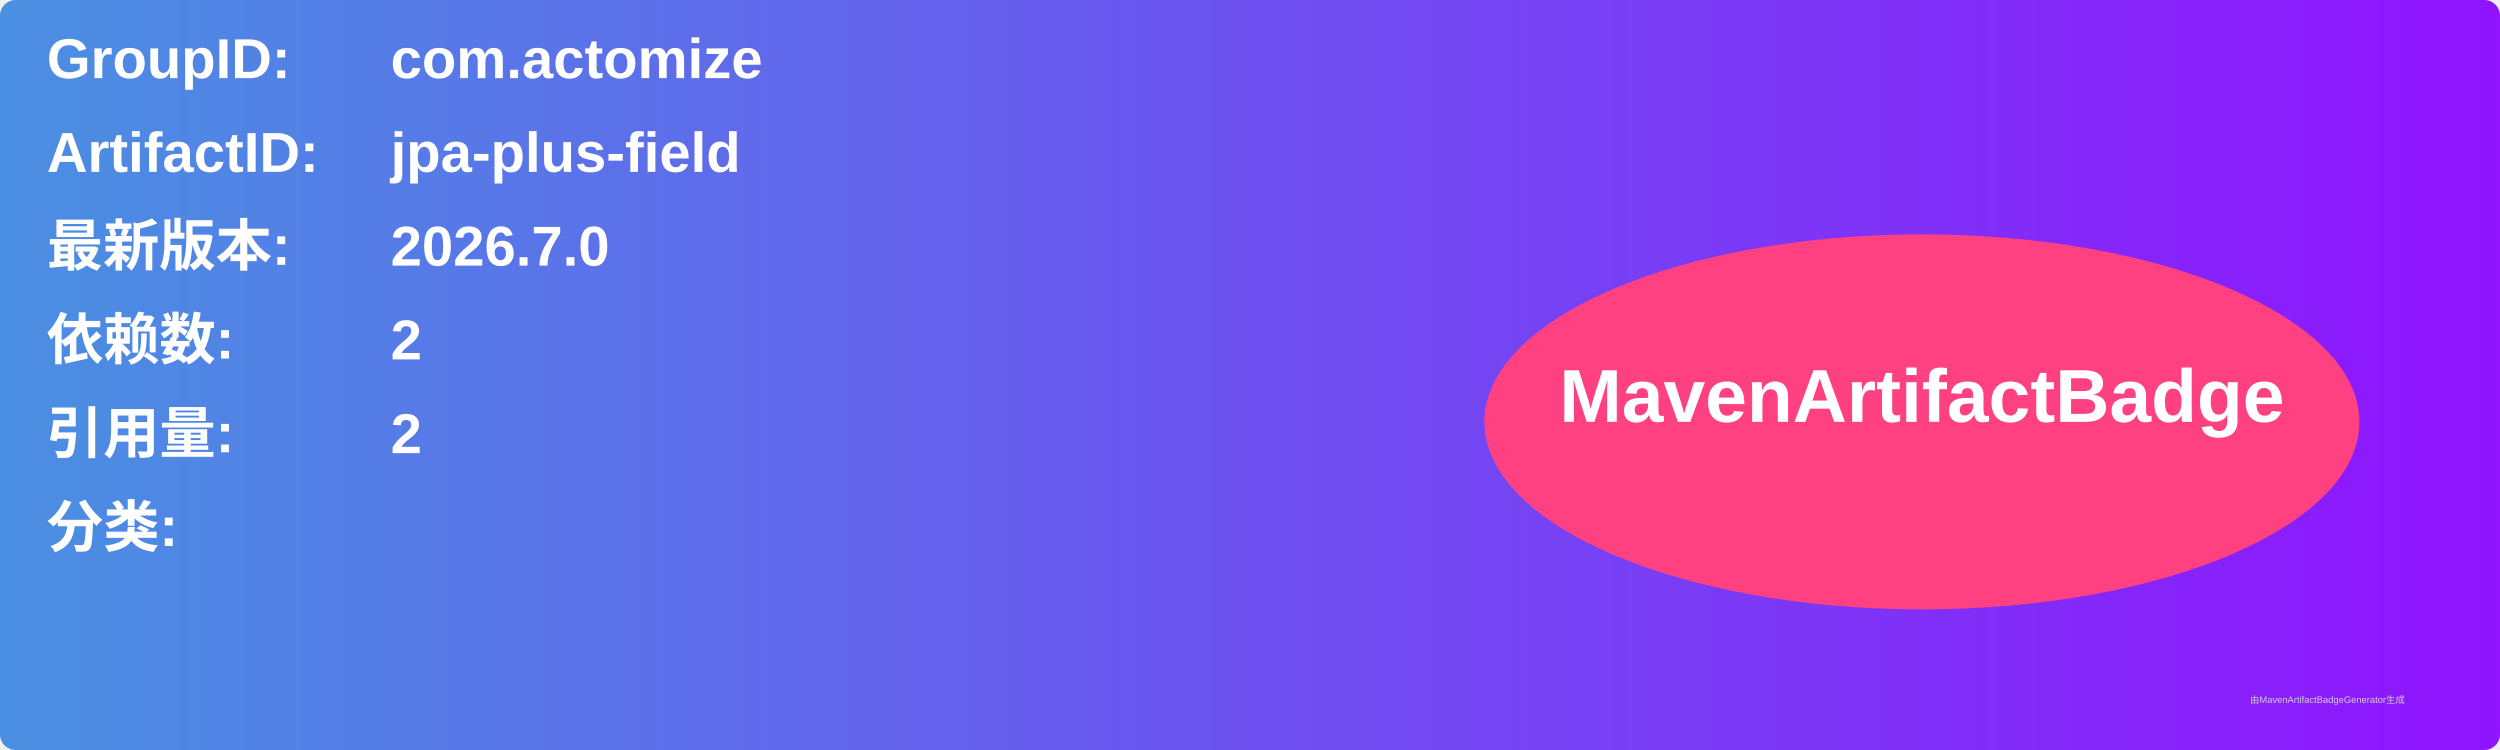
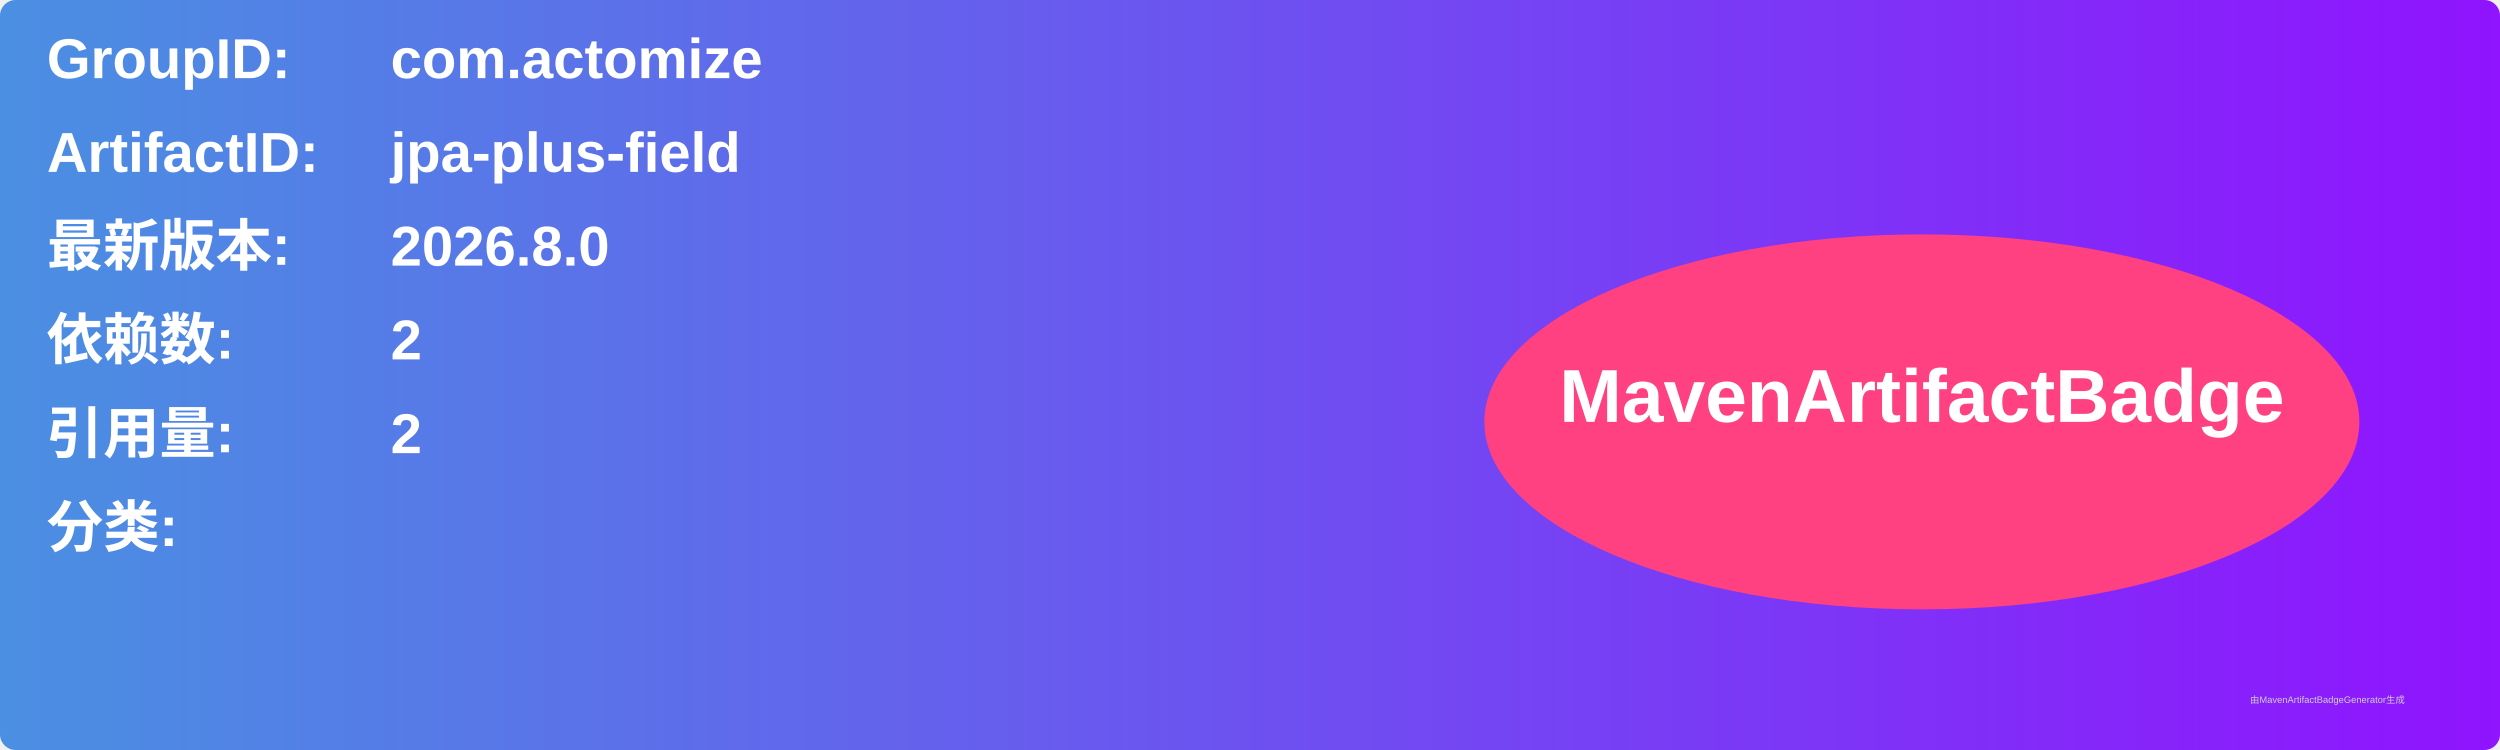
<svg xmlns="http://www.w3.org/2000/svg" width="800" height="240" viewBox="0 0 800 240">
  <linearGradient id="grad" x1="0%" y1="0%" x2="100%" y2="0%">
    <stop offset="0%" stop-color="#4a90e2" />
    <stop offset="100%" stop-color="#9013fe" />
  </linearGradient>
  <rect width="100%" height="100%" rx="5" ry="5" fill="url(#grad)" />
  <g transform="translate(15, 15)">
    <text x="0" y="10" font-family="Arial" font-size="18" fill="white" font-weight="bold" width="260">GroupID:</text>
    <text x="110" y="10" font-family="Arial" font-size="18" fill="white" font-weight="bold" width="460">com.actomize</text>
    <text x="0" y="40" font-family="Arial" font-size="18" fill="white" font-weight="bold" width="260">ArtifactID:</text>
    <text x="110" y="40" font-family="Arial" font-size="18" fill="white" font-weight="bold" width="460">jpa-plus-field</text>
    <text x="0" y="70" font-family="Arial" font-size="18" fill="white" font-weight="bold">最新版本:</text>
    <text x="110" y="70" font-family="Arial" font-size="18" fill="white" font-weight="bold">
-       <tspan font-weight="bold">2026.7.0</tspan>
+       <tspan font-weight="bold">2026.8.0</tspan>
    </text>
    <text x="0" y="100" font-family="Arial" font-size="18" fill="white" font-weight="bold">依赖数: </text>
    <text x="110" y="100" font-family="Arial" font-size="18" fill="white">
      <tspan font-weight="bold">2</tspan>
    </text>
    <text x="0" y="130" font-family="Arial" font-size="18" fill="white" font-weight="bold">引用量: </text>
    <text x="110" y="130" font-family="Arial" font-size="18" fill="white">
      <tspan font-weight="bold">2</tspan>
    </text>
    <text x="0" y="160" font-family="Arial" font-size="18" fill="white" font-weight="bold">分类:</text>
    <text x="10" y="190" font-family="Arial" font-size="10" fill="white">
      <tspan font-weight="bold" />
    </text>
    <ellipse cx="600" cy="120" rx="140" ry="60" fill="#ff4081" />
    <text x="600" y="120" text-anchor="middle" font-family="Arial" font-size="24" fill="white" font-weight="bold">MavenArtifactBadge</text>
  </g>
  <text x="720" y="225" font-family="Arial" font-size="3" fill="#d0d0d0">由MavenArtifactBadgeGenerator生成</text>
</svg>
